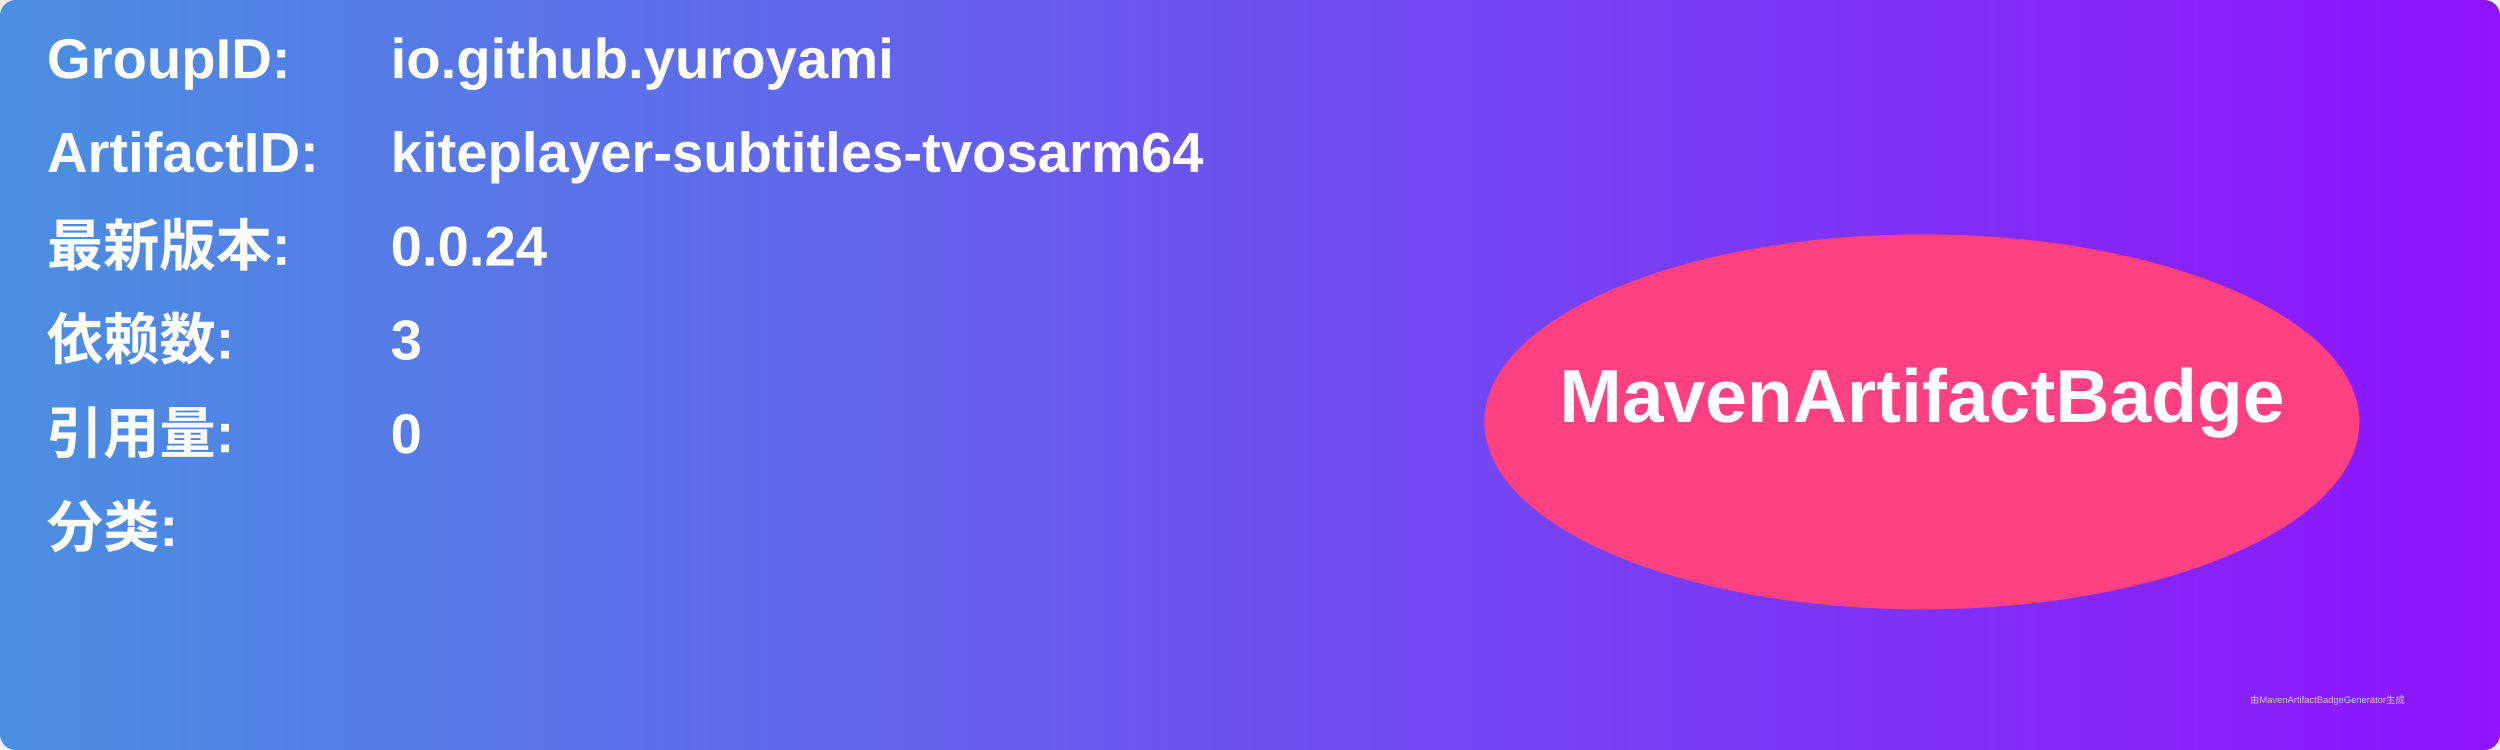
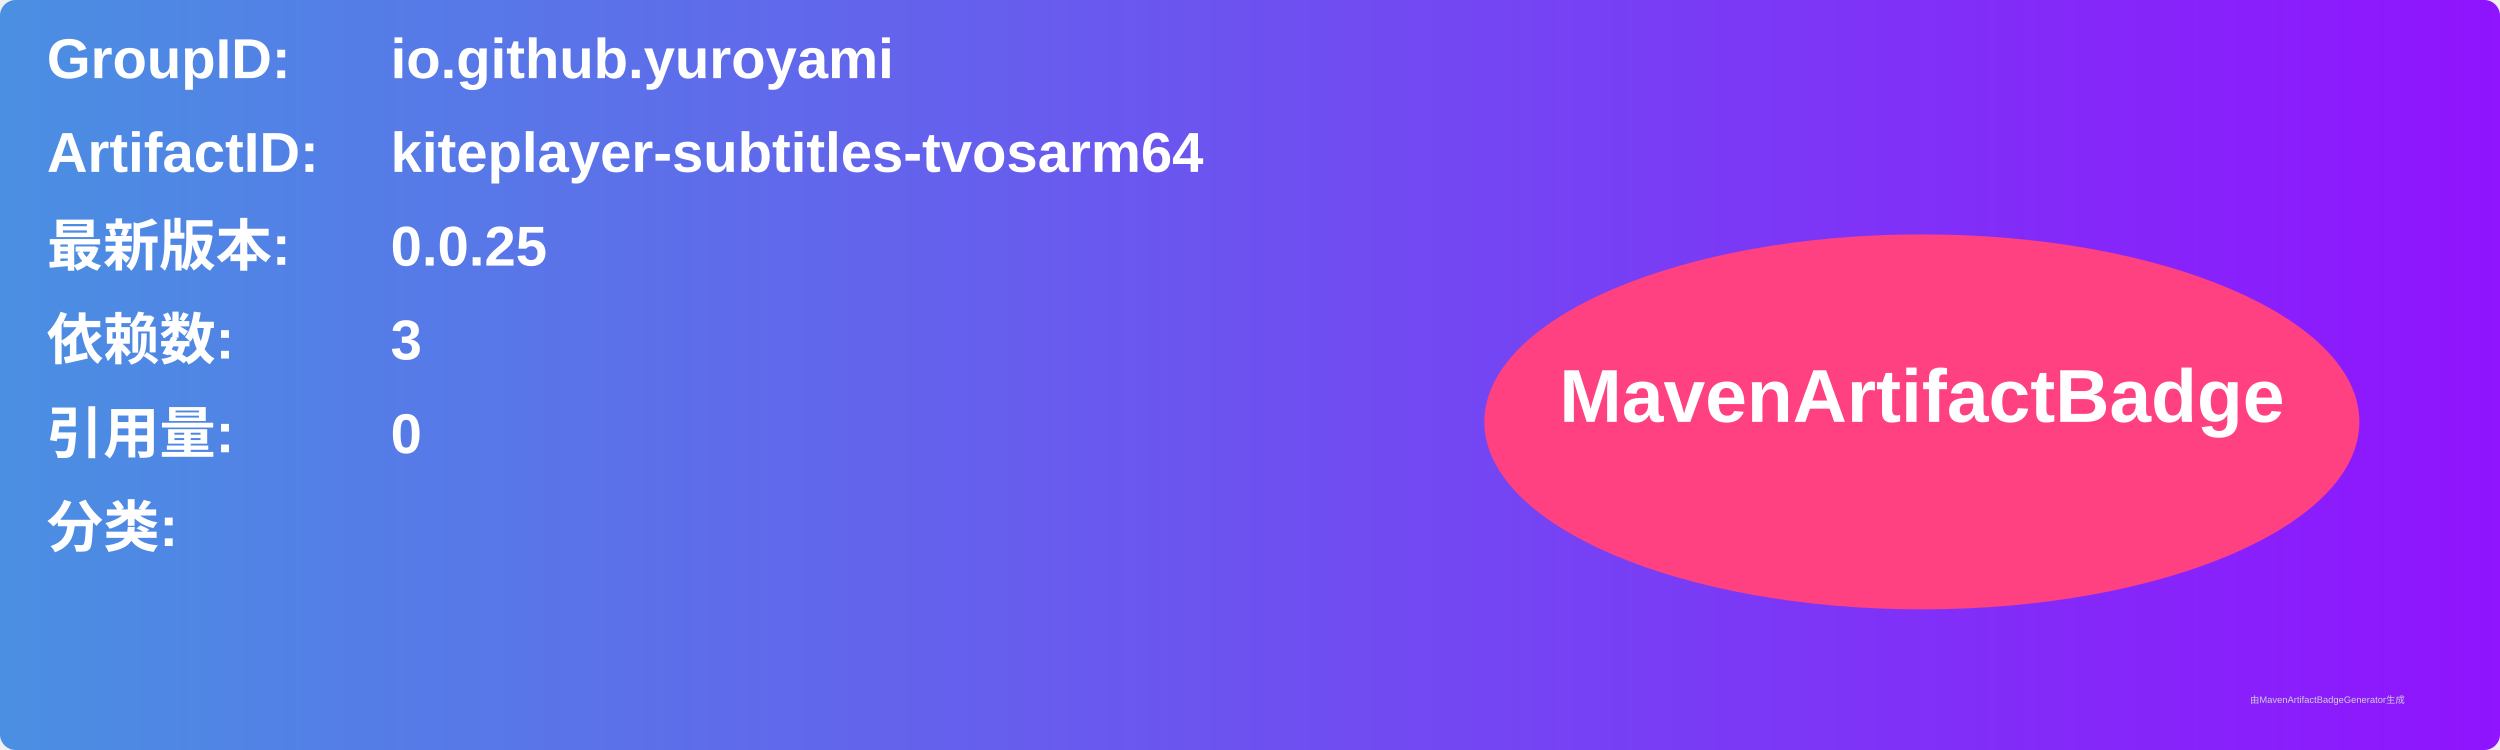
<svg xmlns="http://www.w3.org/2000/svg" width="800" height="240" viewBox="0 0 800 240">
  <linearGradient id="grad" x1="0%" y1="0%" x2="100%" y2="0%">
    <stop offset="0%" stop-color="#4a90e2" />
    <stop offset="100%" stop-color="#9013fe" />
  </linearGradient>
  <rect width="100%" height="100%" rx="5" ry="5" fill="url(#grad)" />
  <g transform="translate(15, 15)">
    <text x="0" y="10" font-family="Arial" font-size="18" fill="white" font-weight="bold" width="260">GroupID:</text>
    <text x="110" y="10" font-family="Arial" font-size="18" fill="white" font-weight="bold" width="460">io.github.yuroyami</text>
    <text x="0" y="40" font-family="Arial" font-size="18" fill="white" font-weight="bold" width="260">ArtifactID:</text>
    <text x="110" y="40" font-family="Arial" font-size="18" fill="white" font-weight="bold" width="460">kiteplayer-subtitles-tvosarm64</text>
    <text x="0" y="70" font-family="Arial" font-size="18" fill="white" font-weight="bold">最新版本:</text>
    <text x="110" y="70" font-family="Arial" font-size="18" fill="white" font-weight="bold">
-       <tspan font-weight="bold">0.0.24</tspan>
+       <tspan font-weight="bold">0.0.25</tspan>
    </text>
    <text x="0" y="100" font-family="Arial" font-size="18" fill="white" font-weight="bold">依赖数: </text>
    <text x="110" y="100" font-family="Arial" font-size="18" fill="white">
      <tspan font-weight="bold">3</tspan>
    </text>
    <text x="0" y="130" font-family="Arial" font-size="18" fill="white" font-weight="bold">引用量: </text>
    <text x="110" y="130" font-family="Arial" font-size="18" fill="white">
      <tspan font-weight="bold">0</tspan>
    </text>
    <text x="0" y="160" font-family="Arial" font-size="18" fill="white" font-weight="bold">分类:</text>
    <text x="10" y="190" font-family="Arial" font-size="10" fill="white">
      <tspan font-weight="bold" />
    </text>
    <ellipse cx="600" cy="120" rx="140" ry="60" fill="#ff4081" />
    <text x="600" y="120" text-anchor="middle" font-family="Arial" font-size="24" fill="white" font-weight="bold">MavenArtifactBadge</text>
  </g>
  <text x="720" y="225" font-family="Arial" font-size="3" fill="#d0d0d0">由MavenArtifactBadgeGenerator生成</text>
</svg>
